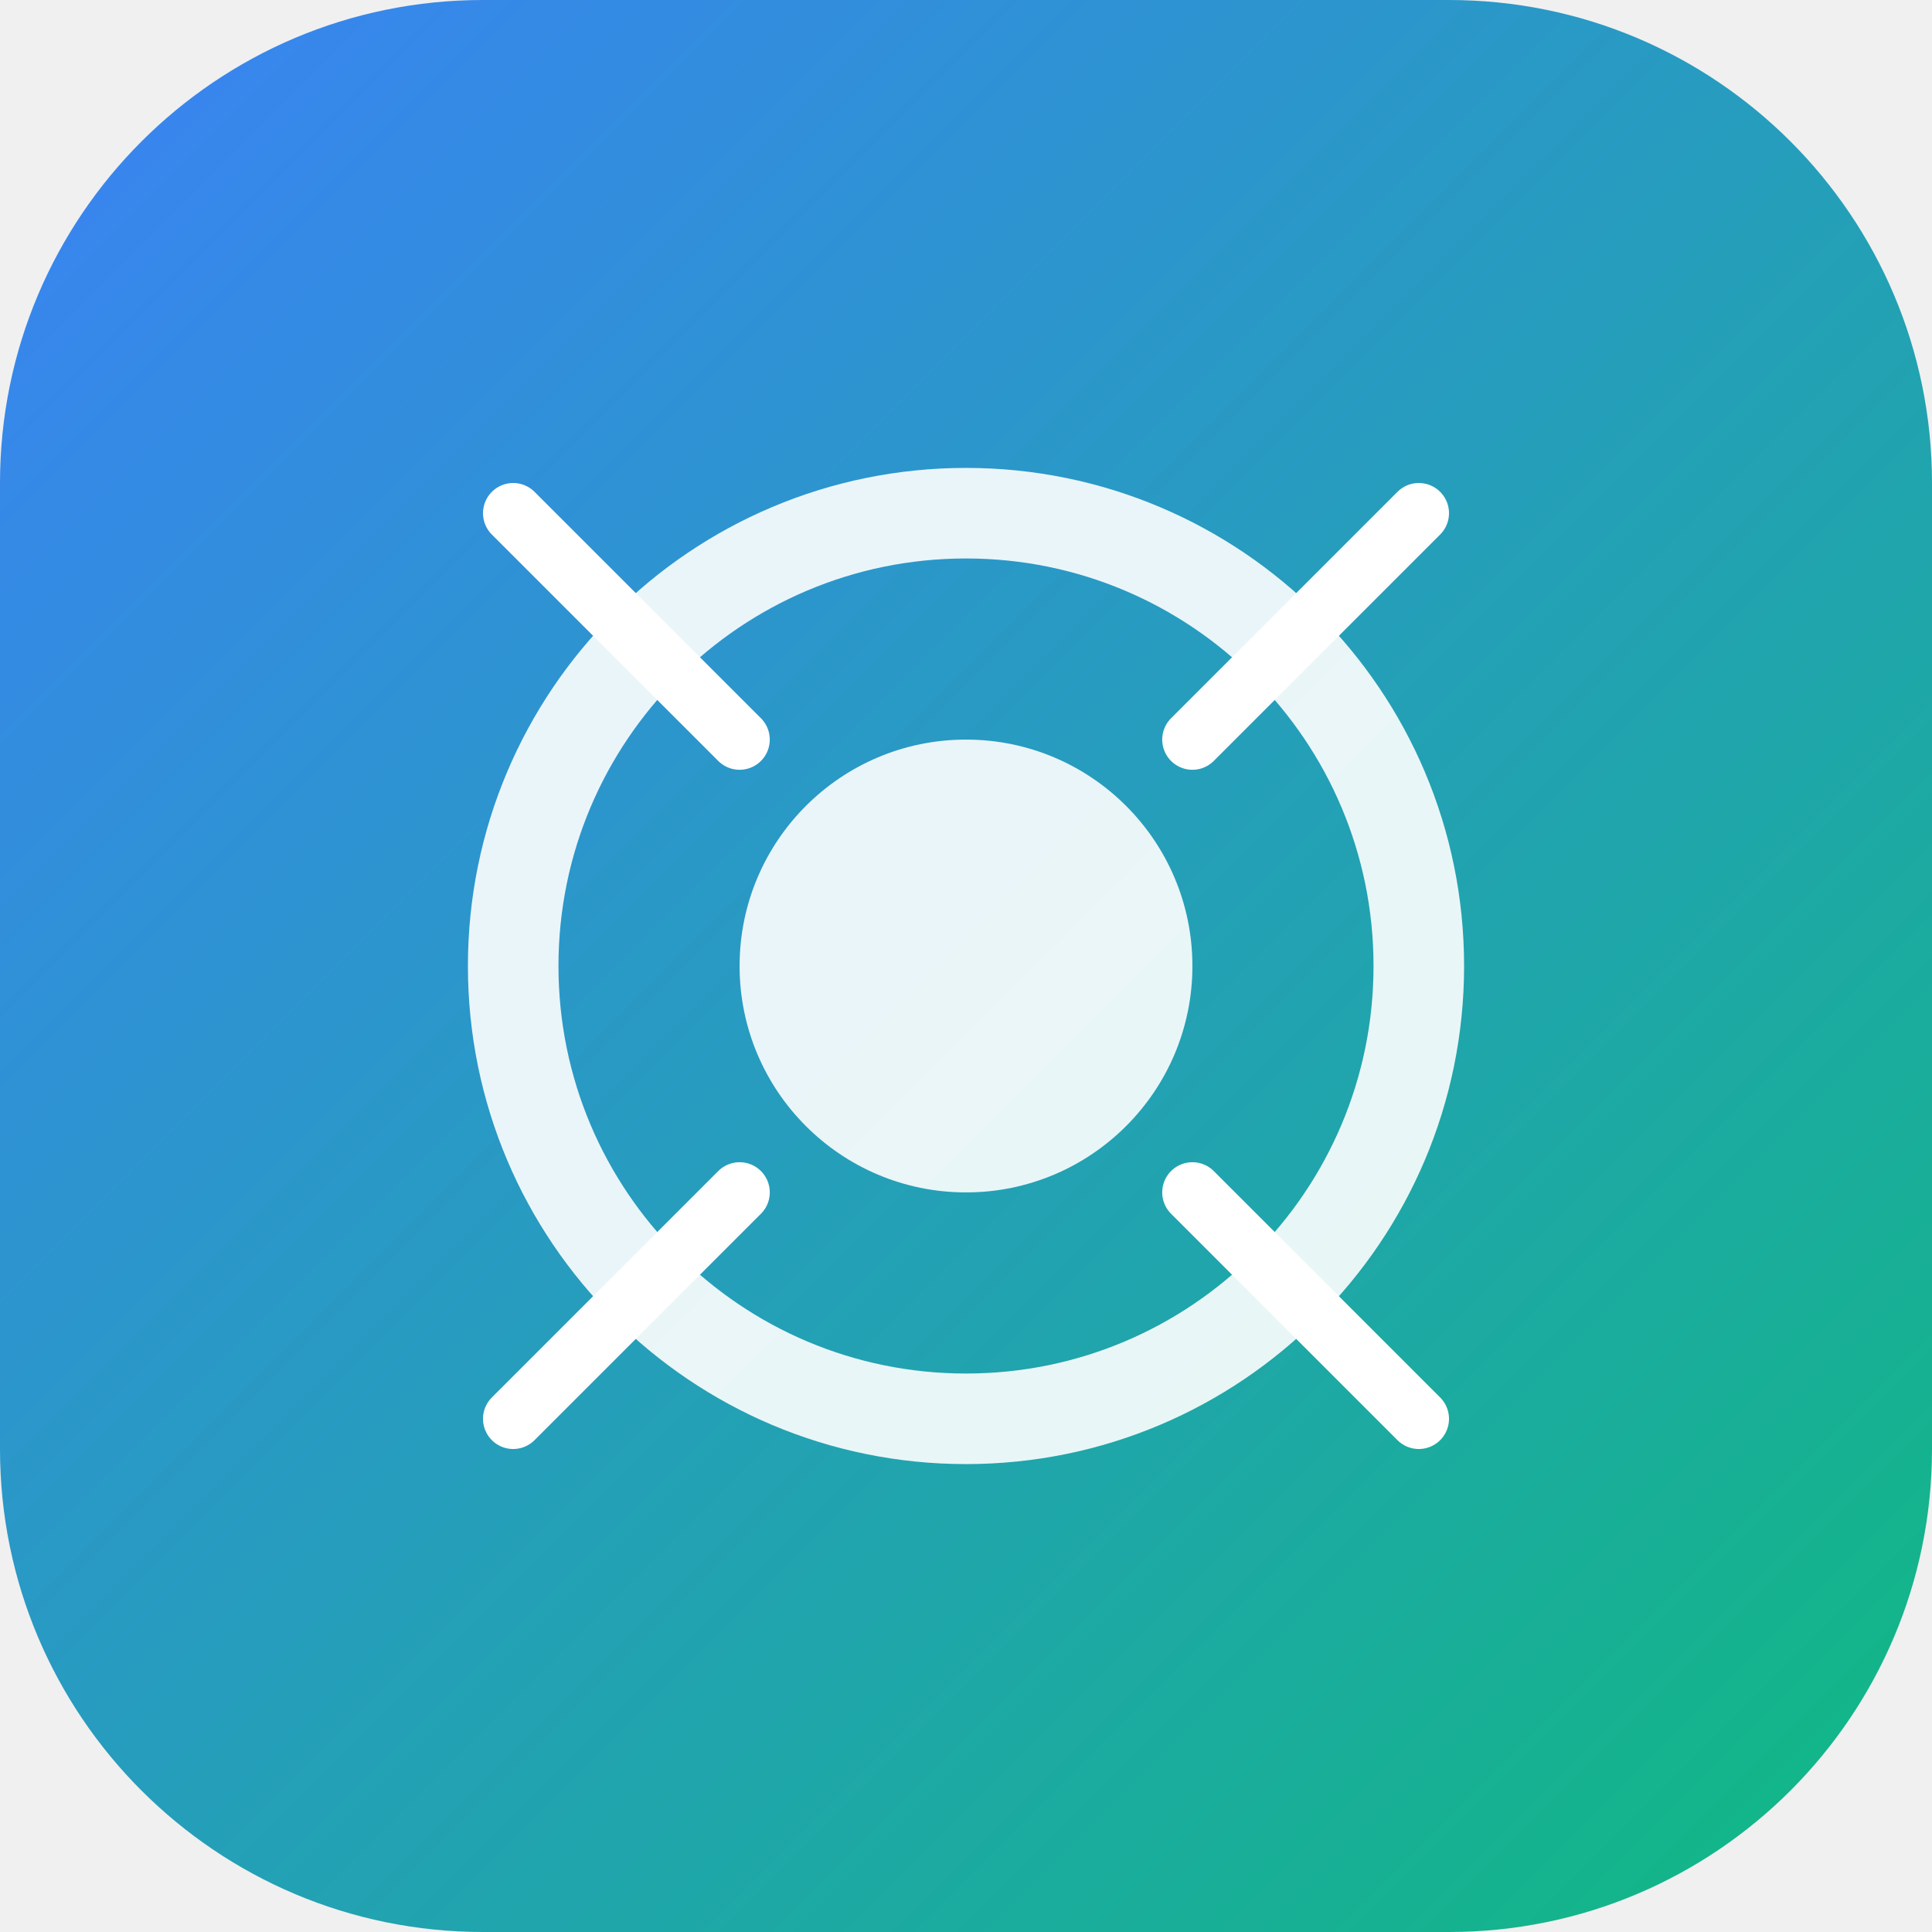
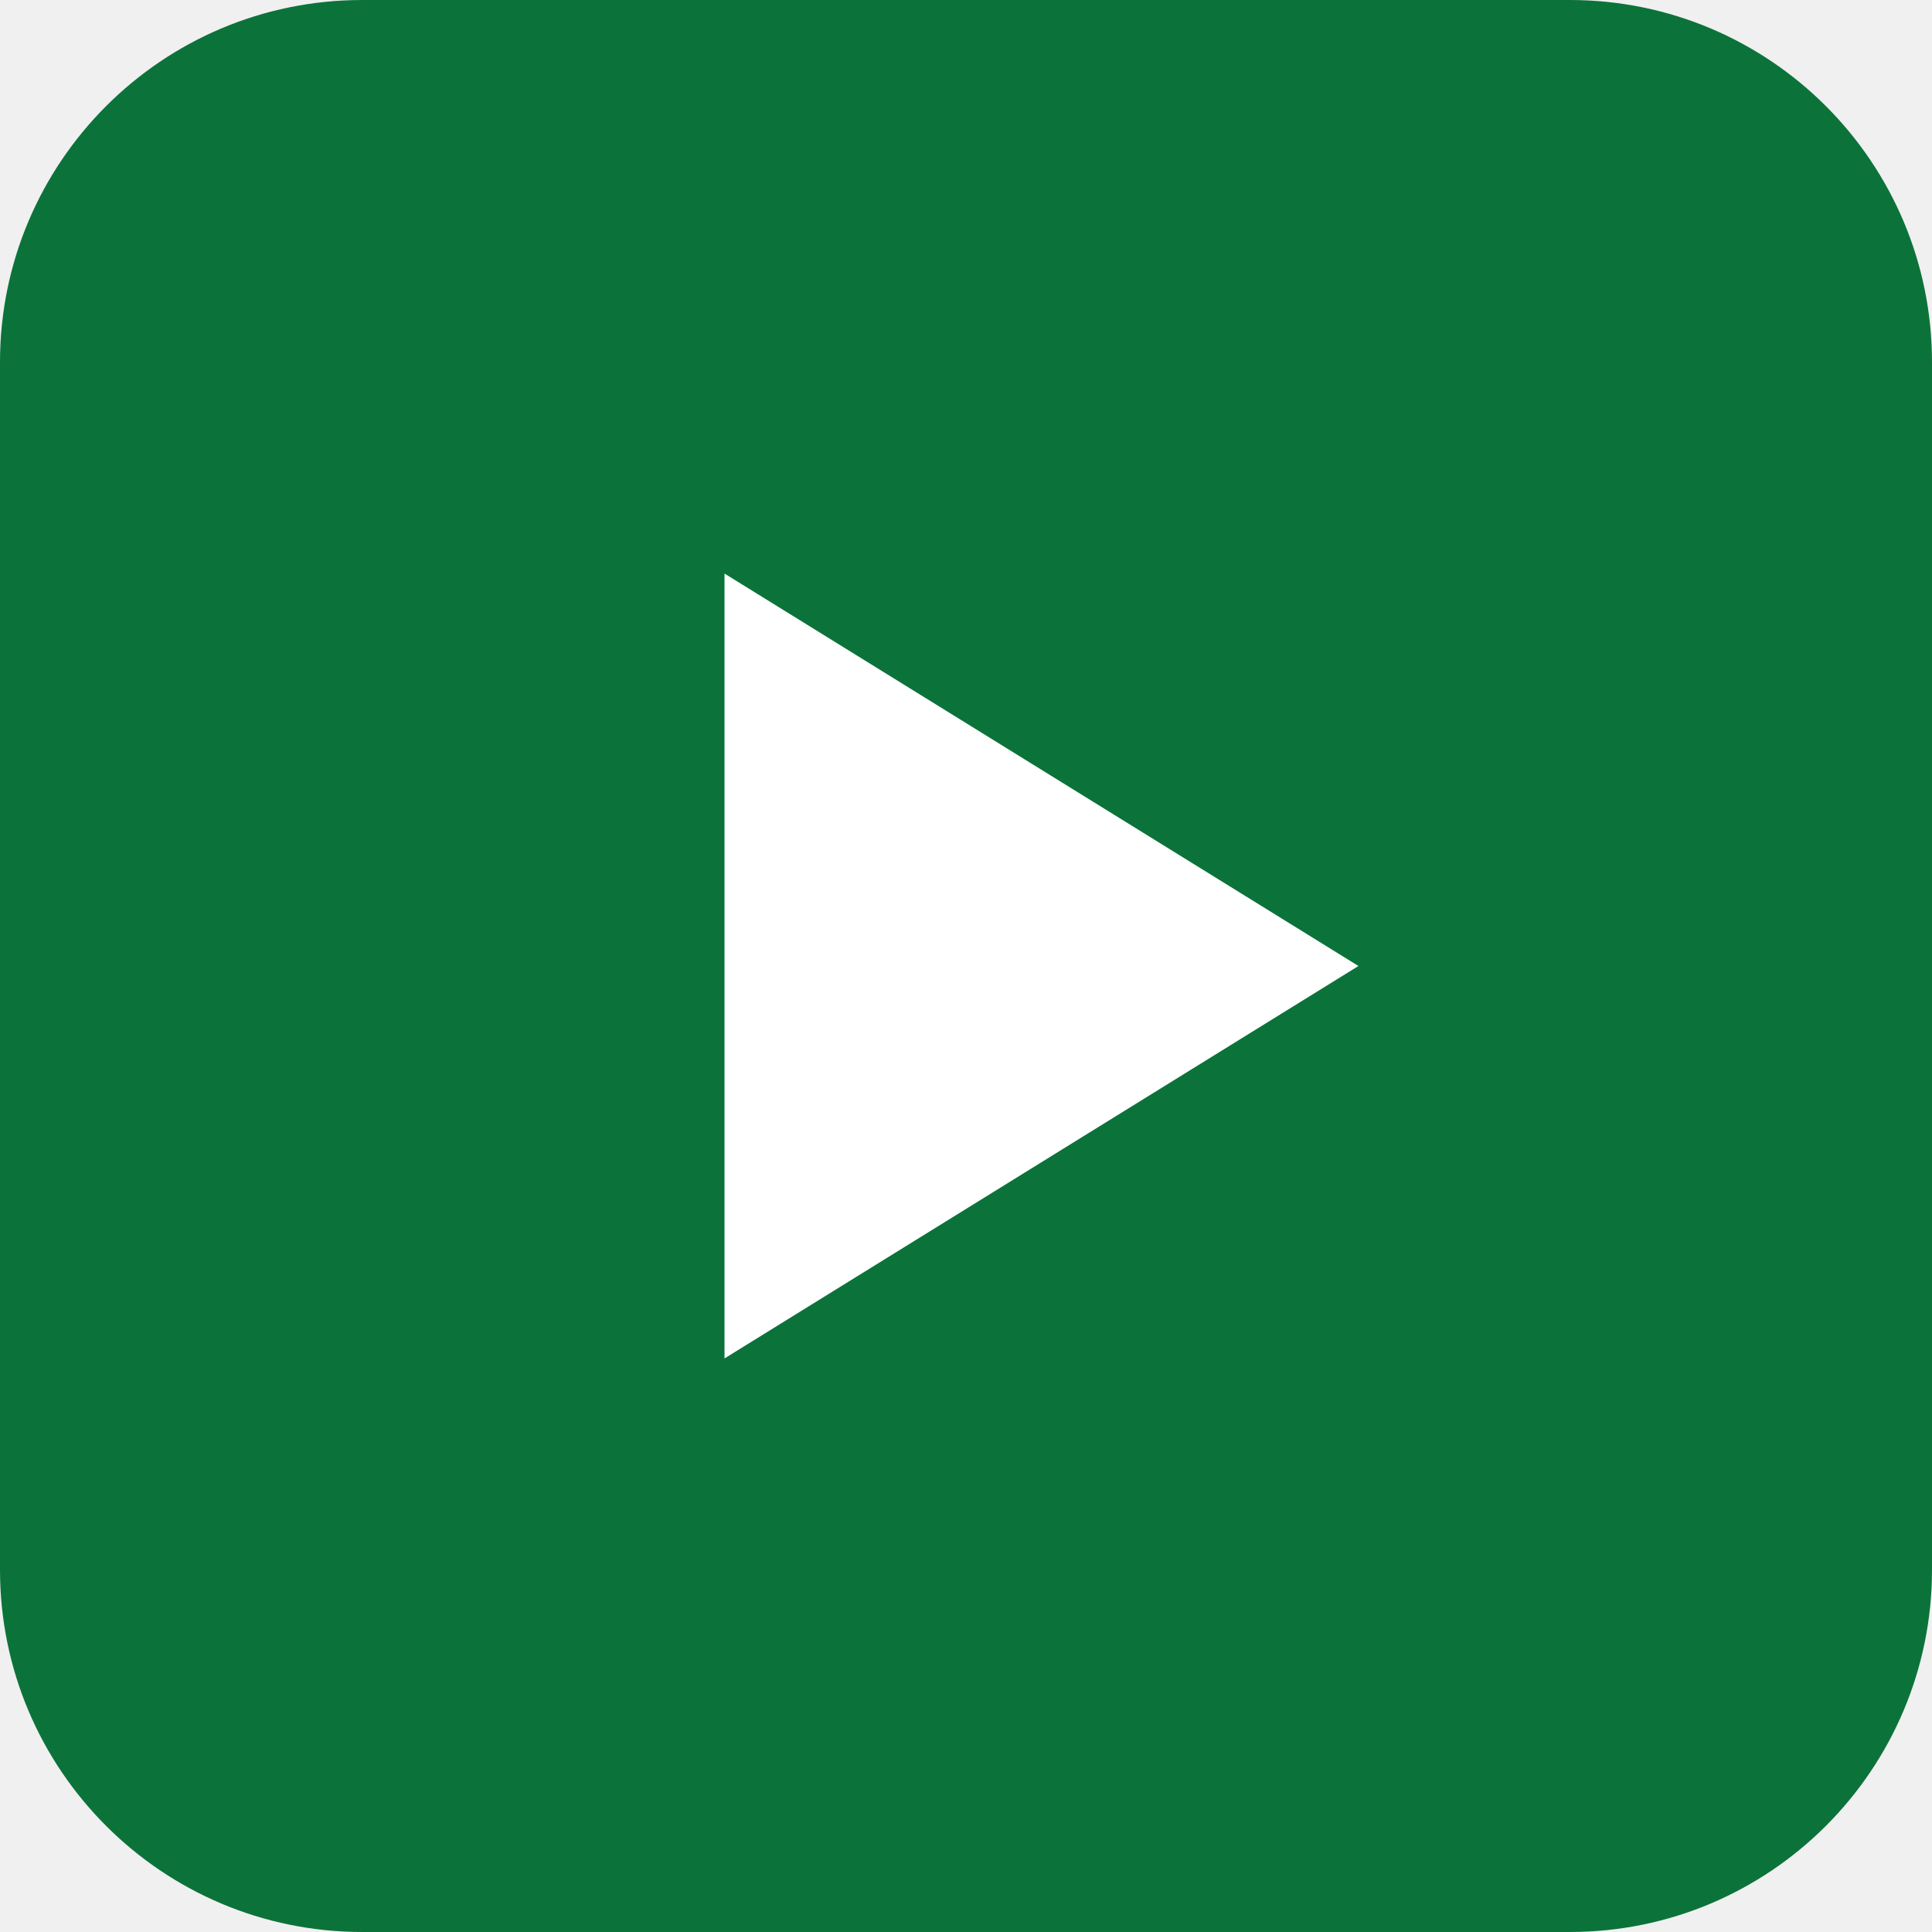
- <svg xmlns="http://www.w3.org/2000/svg" width="512" height="512" viewBox="0 0 512 512" fill="none">
-   <rect width="512" height="512" rx="128" fill="url(#paint0_linear)" />
-   <circle cx="256" cy="256" r="120" stroke="white" stroke-width="24" stroke-opacity="0.9" fill="none" />
-   <circle cx="256" cy="256" r="60" fill="white" fill-opacity="0.9" />
-   <line x1="136" y1="136" x2="196" y2="196" stroke="white" stroke-width="16" stroke-linecap="round" />
-   <line x1="376" y1="136" x2="316" y2="196" stroke="white" stroke-width="16" stroke-linecap="round" />
-   <line x1="136" y1="376" x2="196" y2="316" stroke="white" stroke-width="16" stroke-linecap="round" />
-   <line x1="376" y1="376" x2="316" y2="316" stroke="white" stroke-width="16" stroke-linecap="round" />
-   <defs>
-     <linearGradient id="paint0_linear" x1="0" y1="0" x2="512" y2="512" gradientUnits="userSpaceOnUse">
-       <stop offset="0" stop-color="#3B82F6" />
-       <stop offset="1" stop-color="#10B981" />
-     </linearGradient>
-   </defs>
+ <svg xmlns="http://www.w3.org/2000/svg" width="32" height="32" viewBox="0 0 32 32">
+   <rect width="32" height="32" rx="6" fill="#0b7339" />
+   <path d="M12 9.5v13l10.5-6.5z" fill="#fff" />
</svg>
